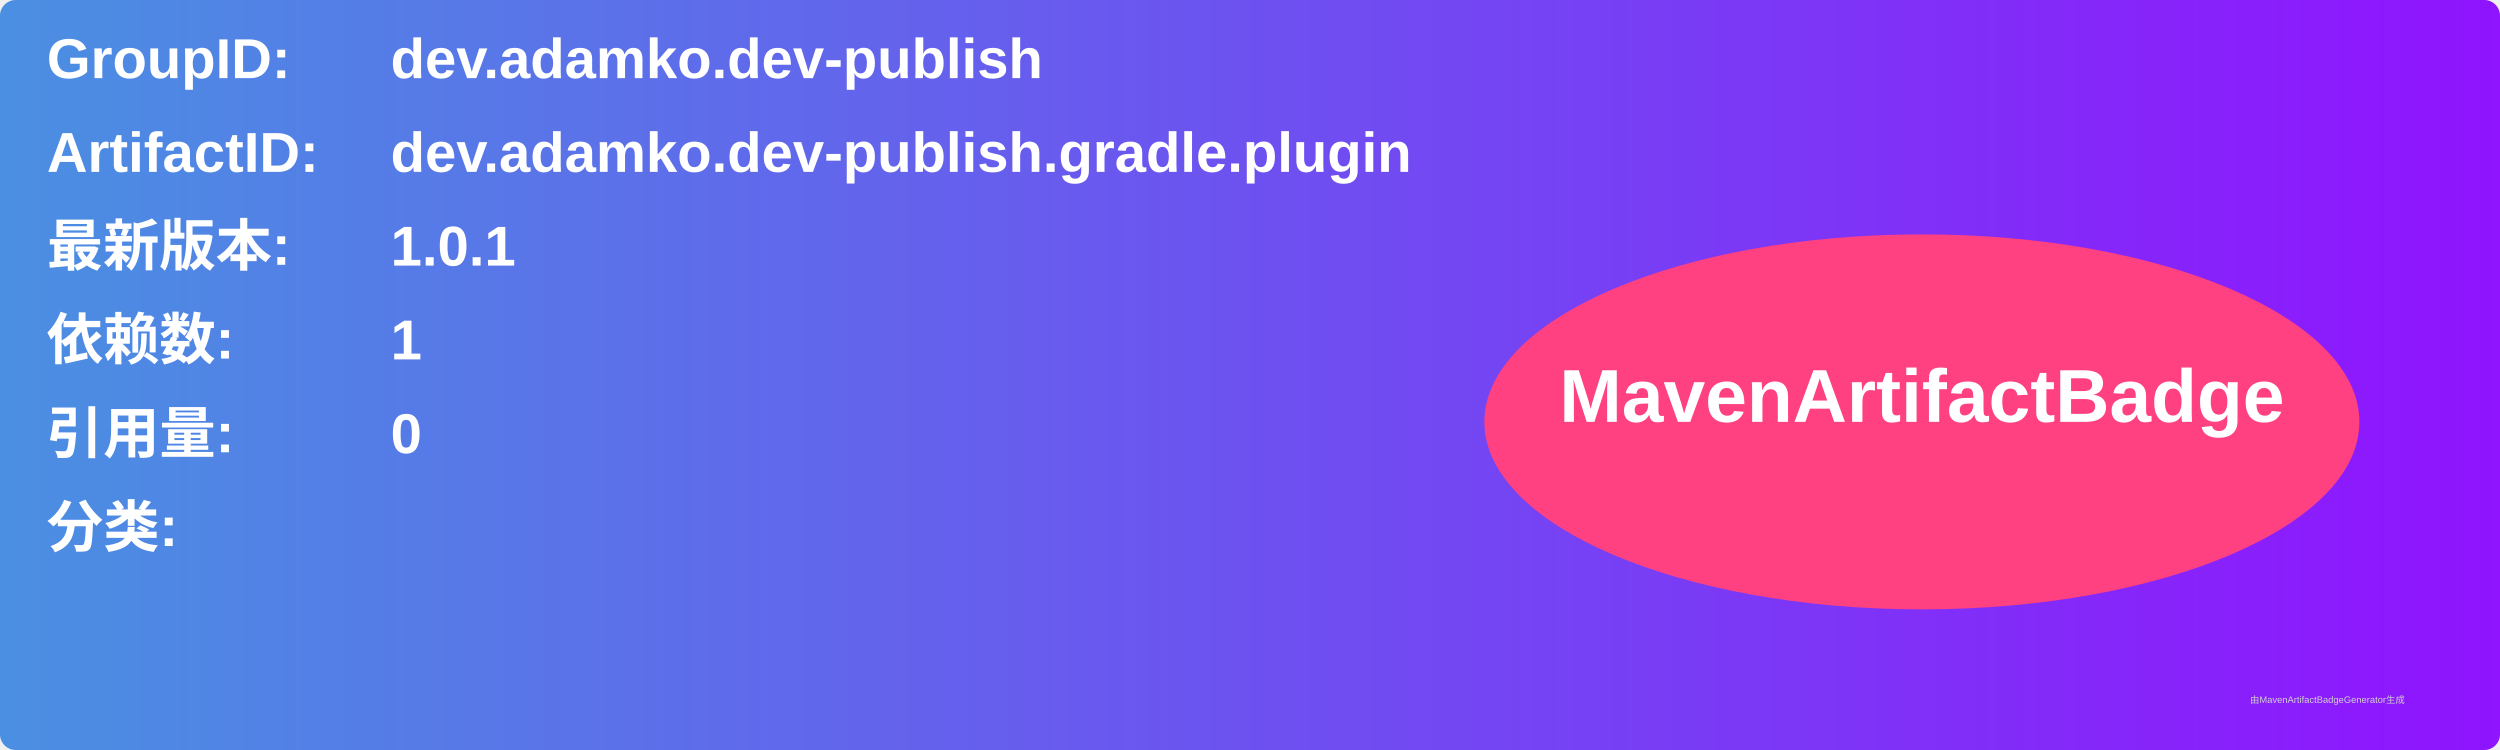
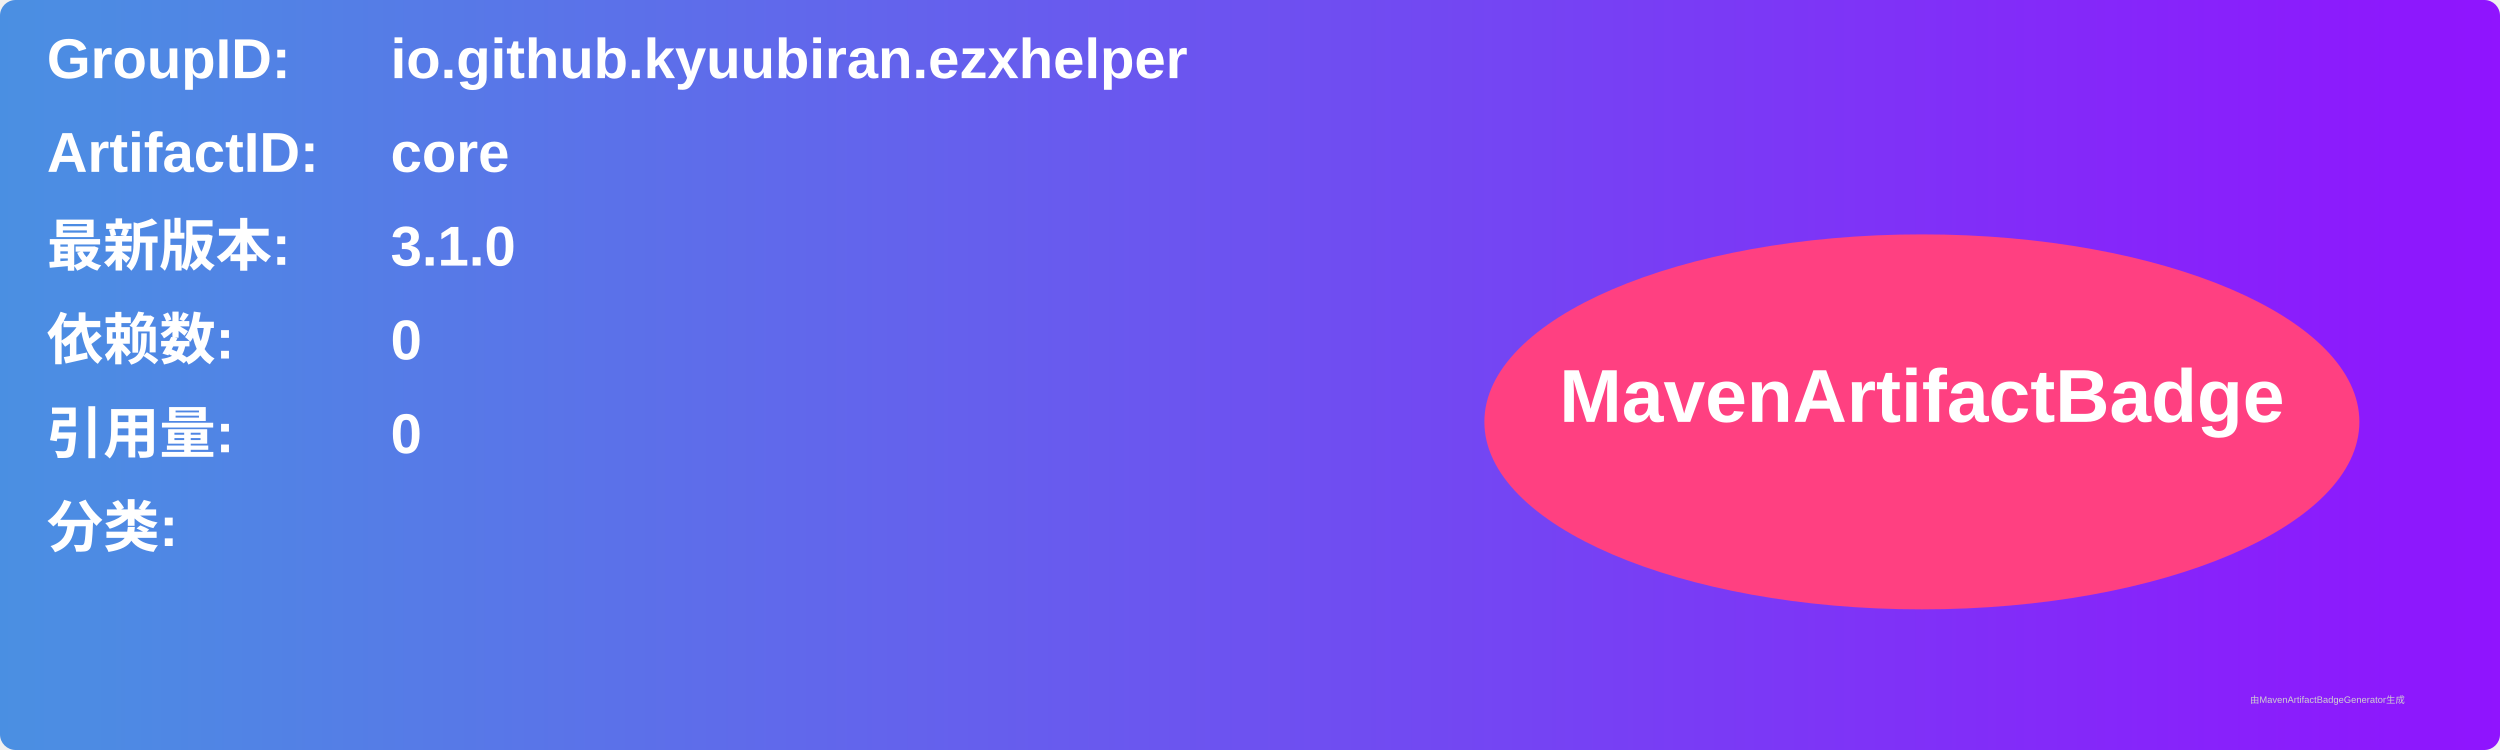
<svg xmlns="http://www.w3.org/2000/svg" width="800" height="240" viewBox="0 0 800 240">
  <linearGradient id="grad" x1="0%" y1="0%" x2="100%" y2="0%">
    <stop offset="0%" stop-color="#4a90e2" />
    <stop offset="100%" stop-color="#9013fe" />
  </linearGradient>
  <rect width="100%" height="100%" rx="5" ry="5" fill="url(#grad)" />
  <g transform="translate(15, 15)">
    <text x="0" y="10" font-family="Arial" font-size="18" fill="white" font-weight="bold" width="260">GroupID:</text>
-     <text x="110" y="10" font-family="Arial" font-size="18" fill="white" font-weight="bold" width="460">dev.adamko.dev-publish</text>
+     <text x="110" y="10" font-family="Arial" font-size="18" fill="white" font-weight="bold" width="460">io.github.kyuubiran.ezxhelper</text>
    <text x="0" y="40" font-family="Arial" font-size="18" fill="white" font-weight="bold" width="260">ArtifactID:</text>
-     <text x="110" y="40" font-family="Arial" font-size="18" fill="white" font-weight="bold" width="460">dev.adamko.dev-publish.gradle.plugin</text>
+     <text x="110" y="40" font-family="Arial" font-size="18" fill="white" font-weight="bold" width="460">core</text>
    <text x="0" y="70" font-family="Arial" font-size="18" fill="white" font-weight="bold">最新版本:</text>
    <text x="110" y="70" font-family="Arial" font-size="18" fill="white" font-weight="bold">
-       <tspan font-weight="bold">1.0.1</tspan>
+       <tspan font-weight="bold">3.1.0</tspan>
    </text>
    <text x="0" y="100" font-family="Arial" font-size="18" fill="white" font-weight="bold">依赖数: </text>
    <text x="110" y="100" font-family="Arial" font-size="18" fill="white">
-       <tspan font-weight="bold">1</tspan>
+       <tspan font-weight="bold">0</tspan>
    </text>
    <text x="0" y="130" font-family="Arial" font-size="18" fill="white" font-weight="bold">引用量: </text>
    <text x="110" y="130" font-family="Arial" font-size="18" fill="white">
      <tspan font-weight="bold">0</tspan>
    </text>
    <text x="0" y="160" font-family="Arial" font-size="18" fill="white" font-weight="bold">分类:</text>
    <text x="10" y="190" font-family="Arial" font-size="10" fill="white">
      <tspan font-weight="bold" />
    </text>
    <ellipse cx="600" cy="120" rx="140" ry="60" fill="#ff4081" />
    <text x="600" y="120" text-anchor="middle" font-family="Arial" font-size="24" fill="white" font-weight="bold">MavenArtifactBadge</text>
  </g>
  <text x="720" y="225" font-family="Arial" font-size="3" fill="#d0d0d0">由MavenArtifactBadgeGenerator生成</text>
</svg>
